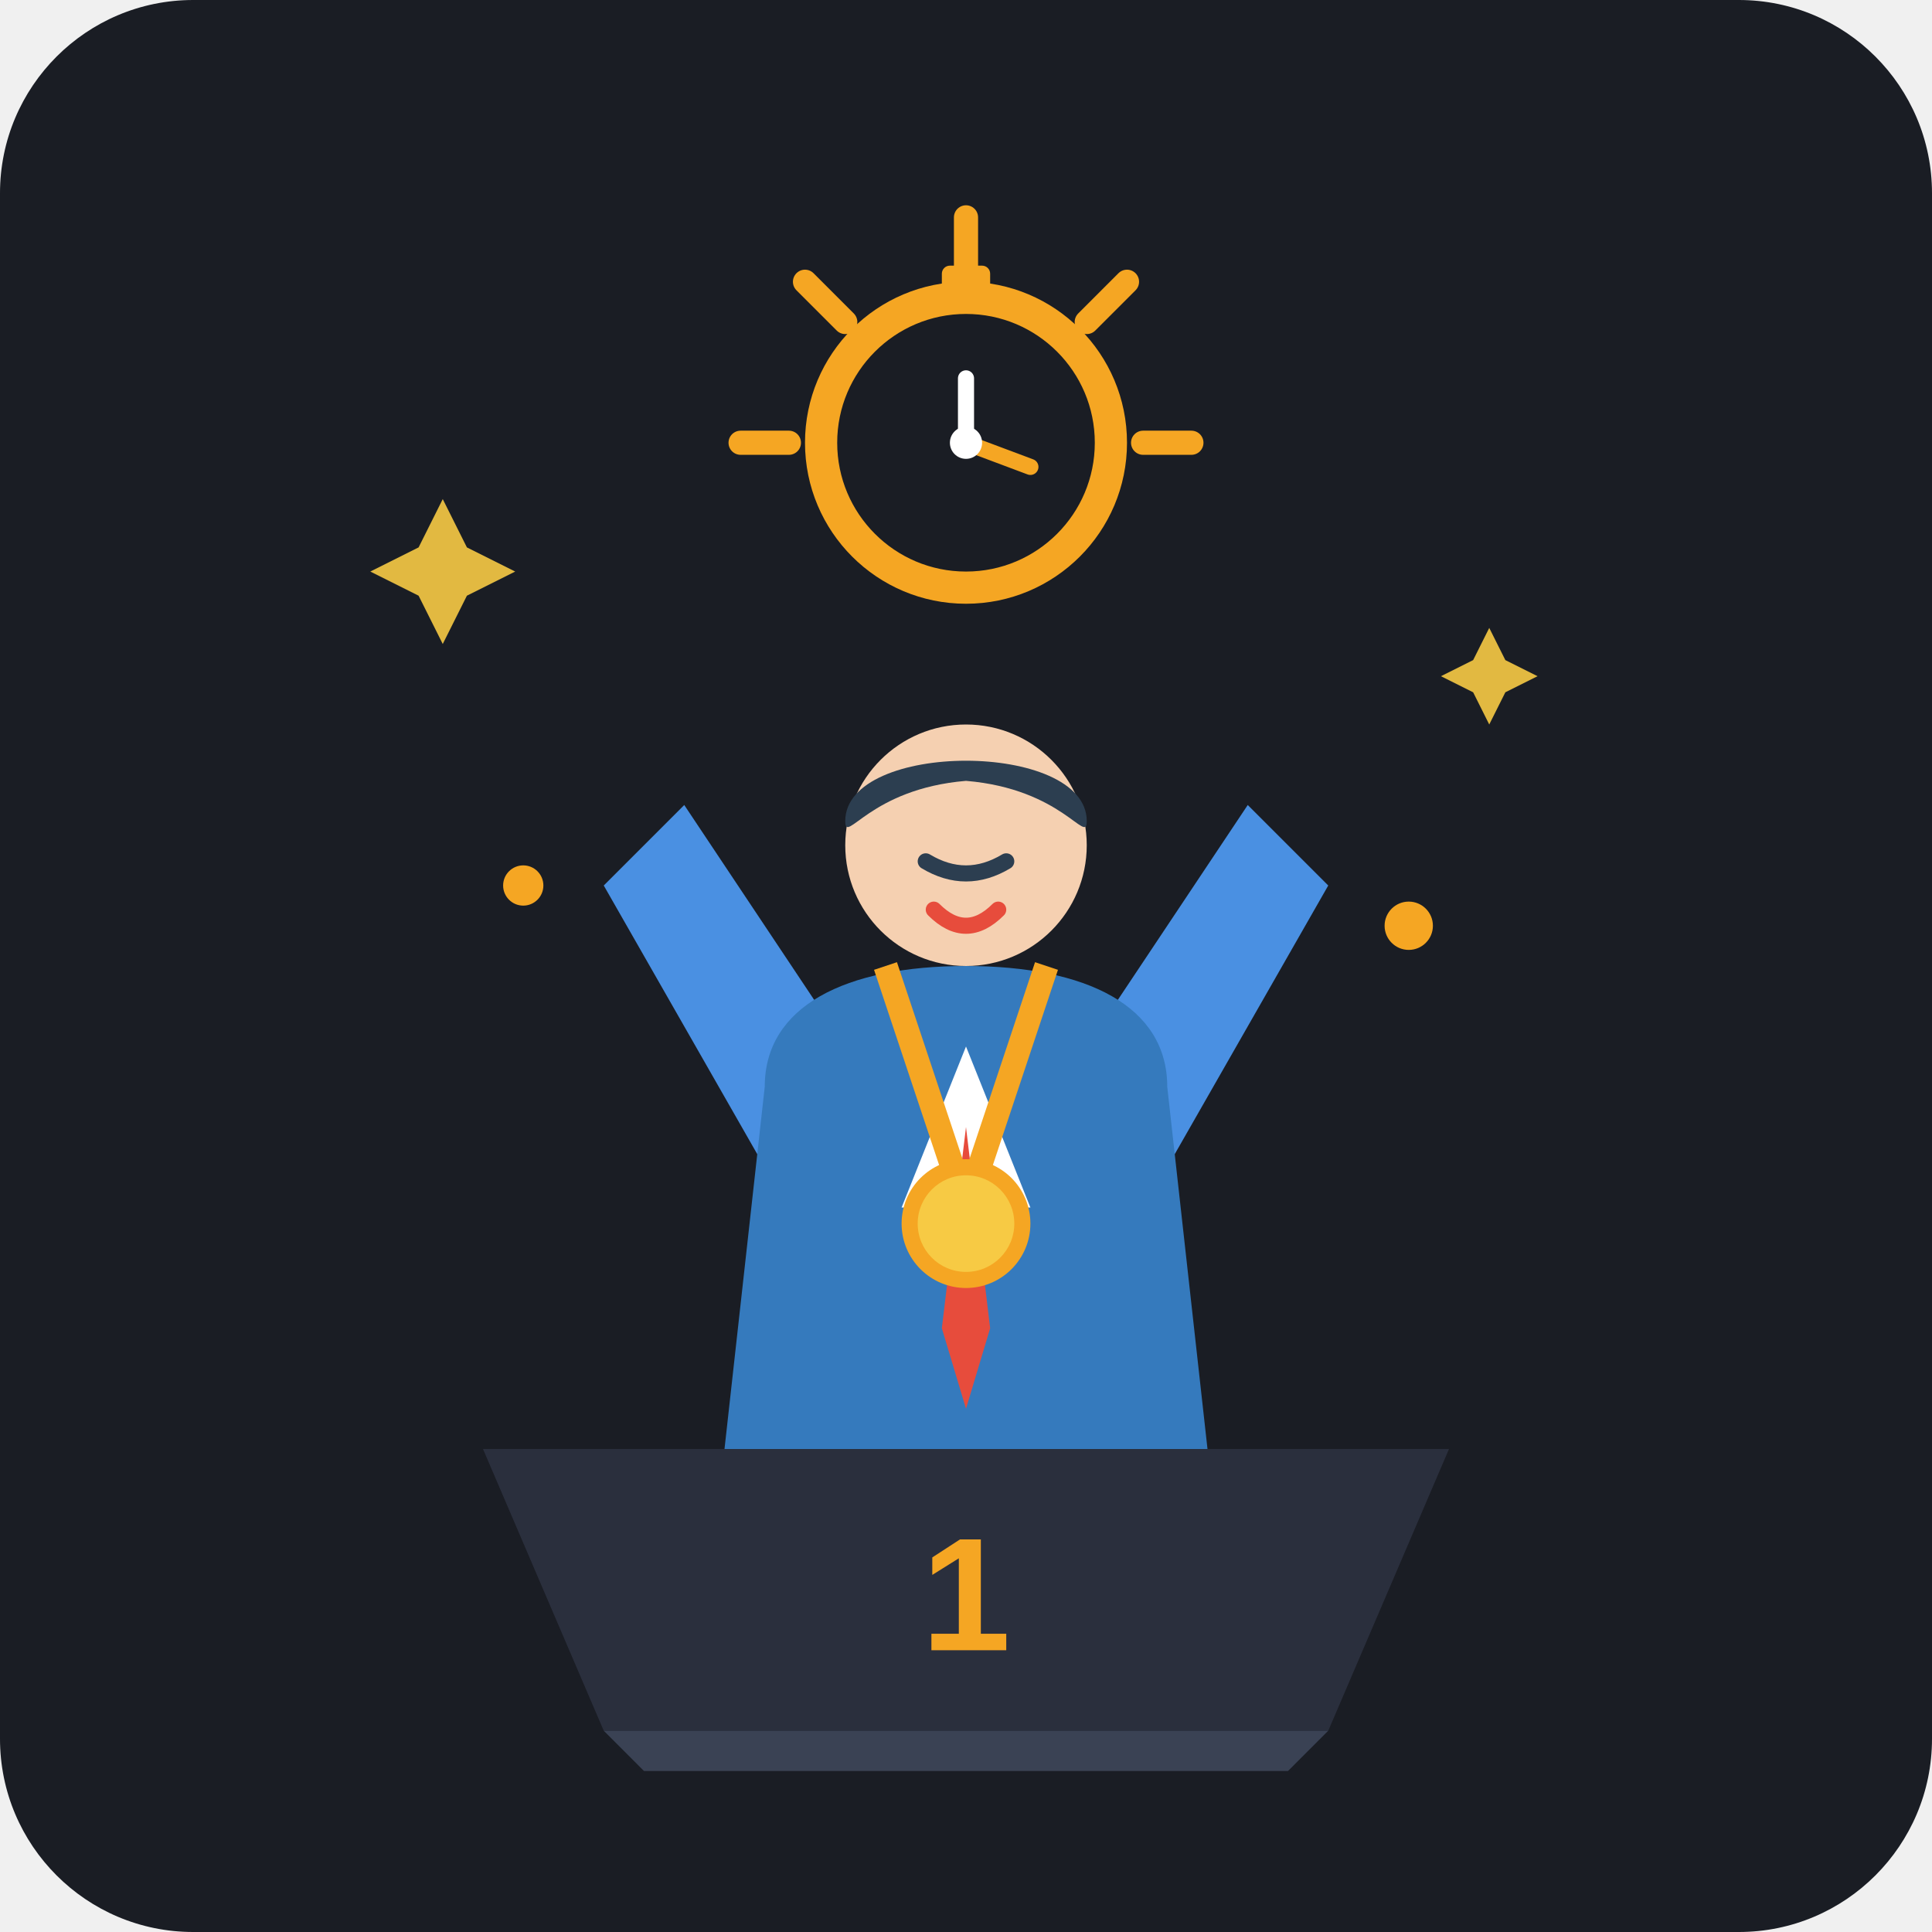
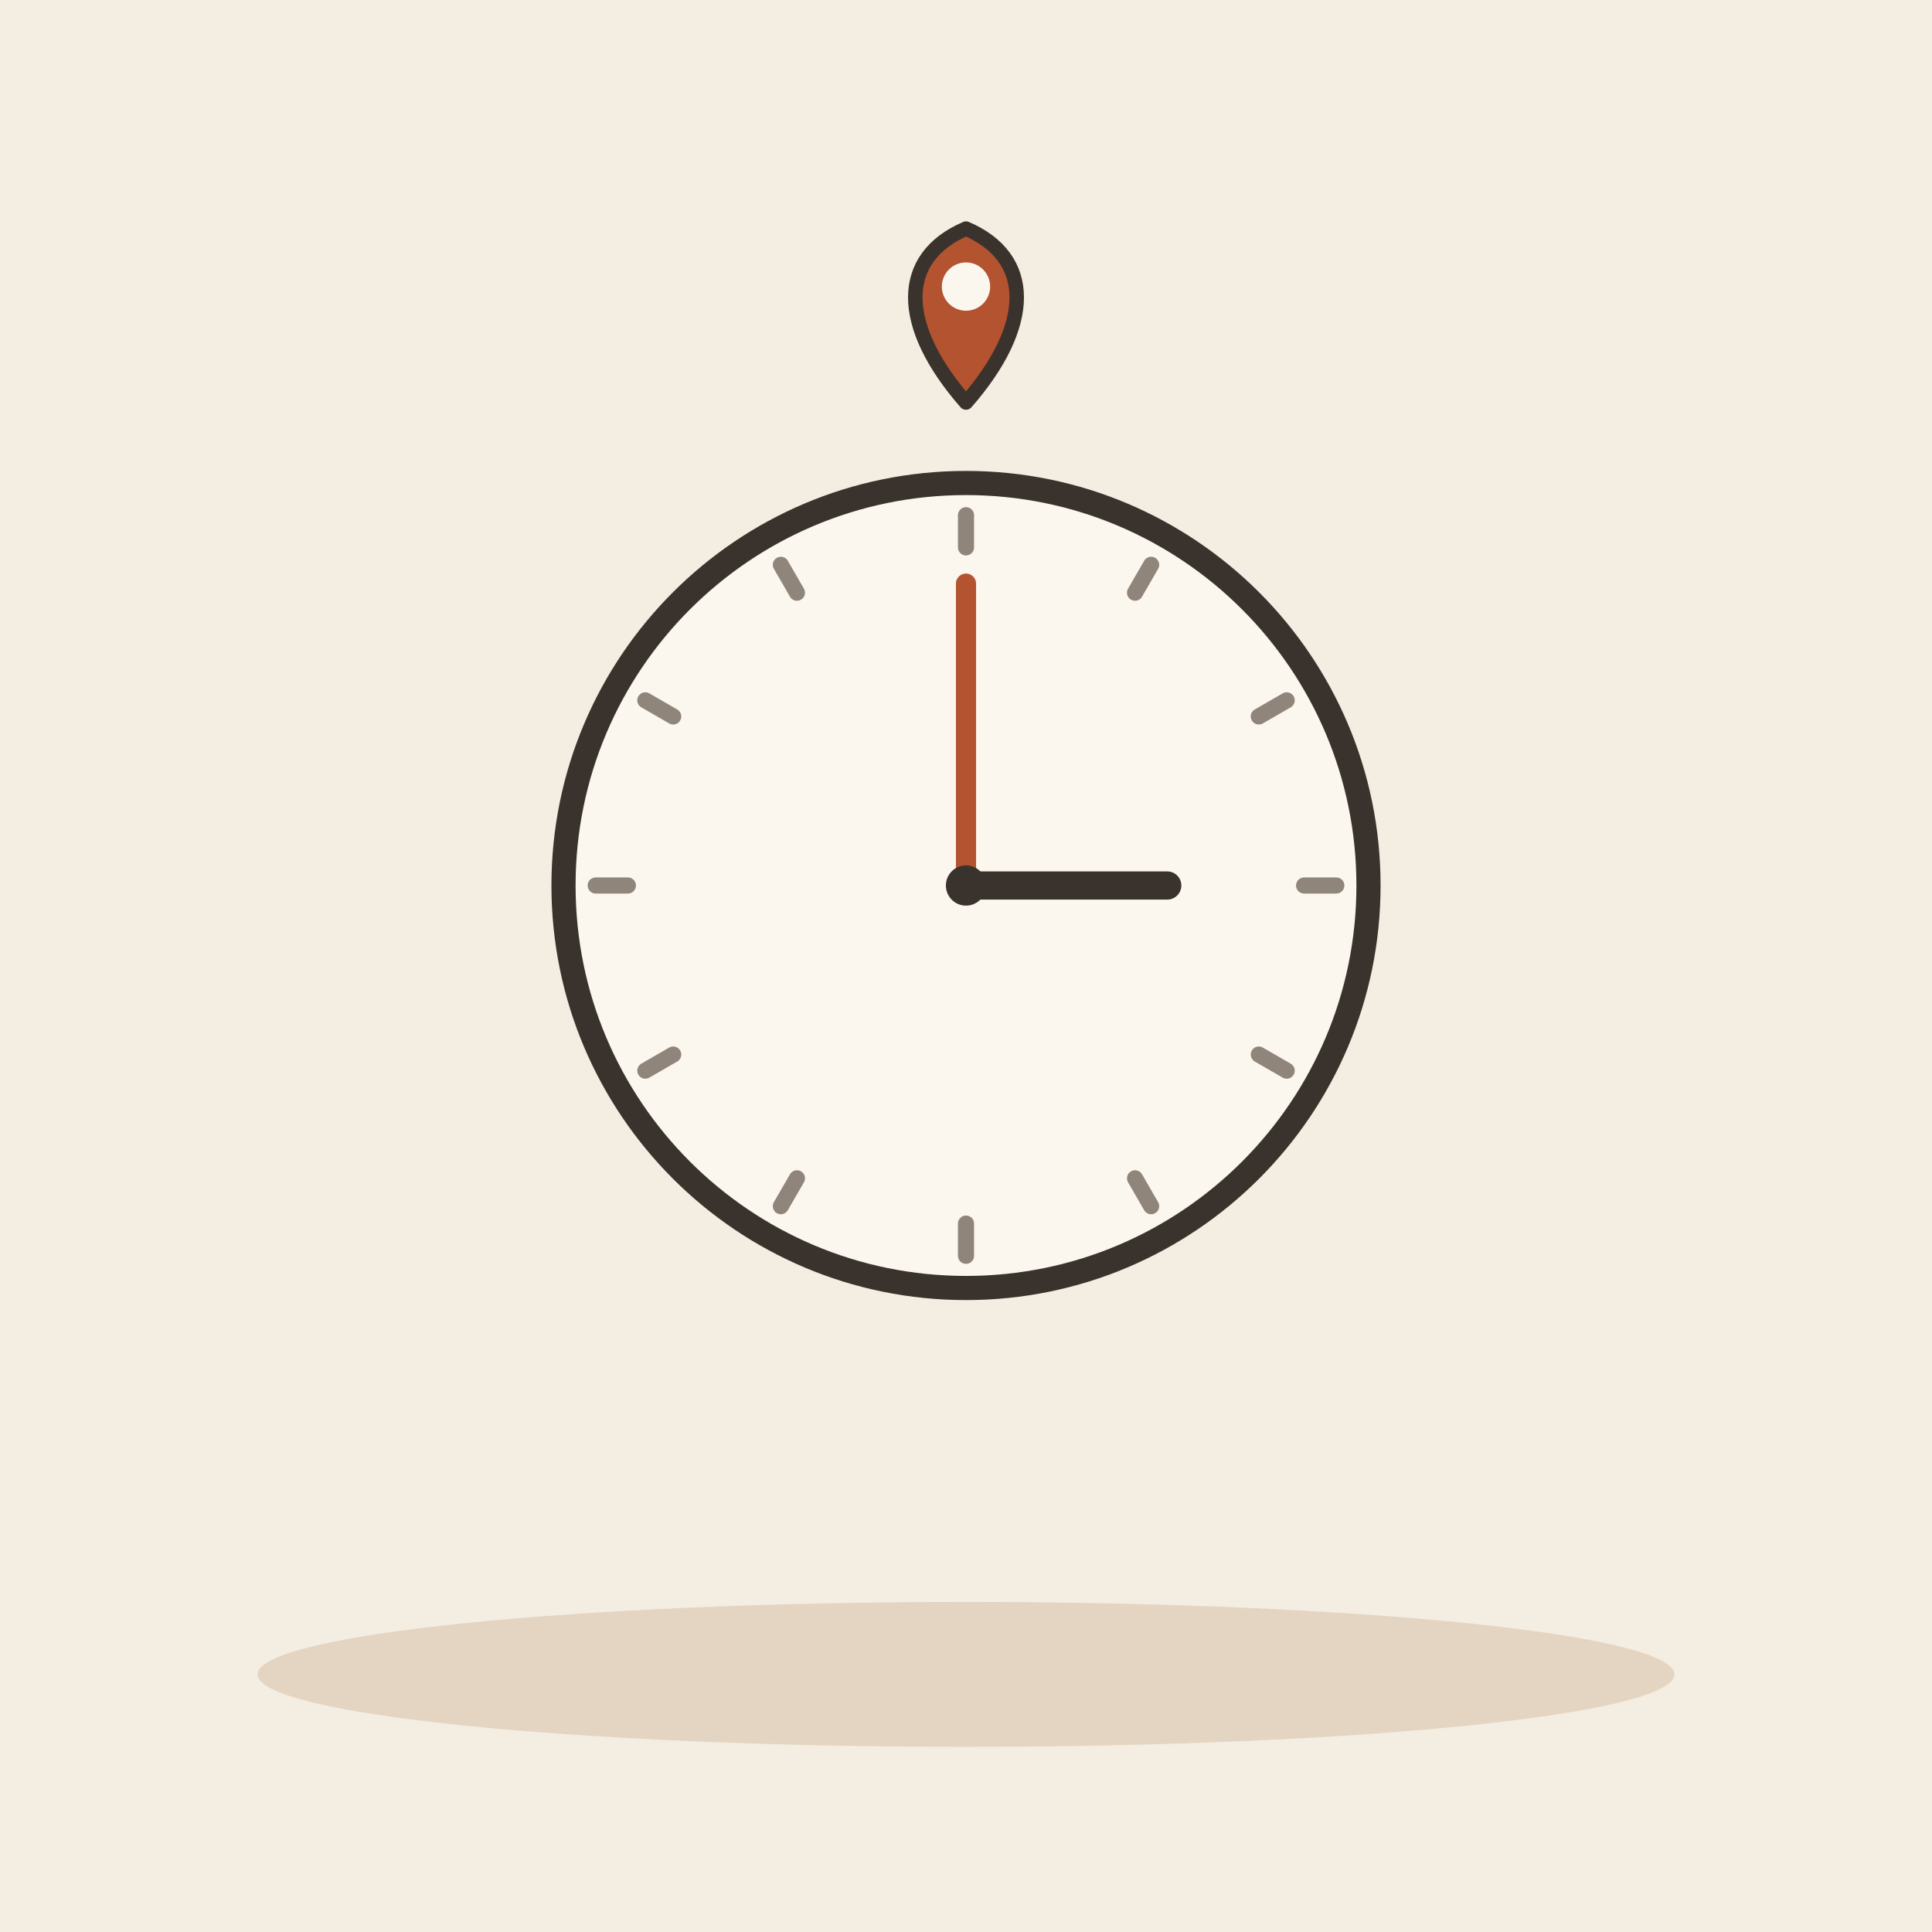
- <svg xmlns="http://www.w3.org/2000/svg" width="240" height="240" viewBox="0 0 240 240">
-   <rect width="240" height="240" rx="24" fill="#1A1D24" />
-   <g transform="translate(120, 120)">
-     <path d="M-60 60 L60 60 L45 95 L-45 95 Z" fill="#2A2F3D" />
-     <path d="M-45 95 L45 95 L40 100 L-40 100 Z" fill="#3A4254" />
-     <text x="0" y="85" font-family="Arial, sans-serif" font-weight="bold" font-size="20" fill="#F5A623" text-anchor="middle">1</text>
-     <path d="M-25 25 L-45 -10 L-35 -20 L-15 10 Z" fill="#4A90E2" />
-     <path d="M25 25 L45 -10 L35 -20 L15 10 Z" fill="#4A90E2" />
-     <path d="M-25 15 C-25 5 -15 0 0 0 C15 0 25 5 25 15 L30 60 L-30 60 Z" fill="#357ABD" />
-     <polygon points="0,10 -8,30 8,30" fill="#FFFFFF" />
-     <polygon points="0,20 -3,45 0,55 3,45" fill="#E74C3C" />
-     <circle cx="0" cy="-15" r="15" fill="#F5D0B1" />
-     <path d="M-15 -18 C-15 -28 15 -28 15 -18 C15 -15 12 -22 0 -23 C-12 -22 -15 -15 -15 -18 Z" fill="#2C3E50" />
-     <path d="M-5 -13 Q0 -10 5 -13" stroke="#2C3E50" stroke-width="2" stroke-linecap="round" fill="none" />
-     <path d="M-4 -7 Q0 -3 4 -7" stroke="#E74C3C" stroke-width="2" stroke-linecap="round" fill="none" />
-     <path d="M-10 0 L0 30 L10 0" fill="none" stroke="#F5A623" stroke-width="3" />
-     <circle cx="0" cy="32" r="8" fill="#F5A623" />
-     <circle cx="0" cy="32" r="6" fill="#F7CA44" />
-     <g transform="translate(0, -65)">
-       <line x1="0" y1="-22" x2="0" y2="-28" stroke="#F5A623" stroke-width="3" stroke-linecap="round" />
-       <line x1="-15" y1="-15" x2="-20" y2="-20" stroke="#F5A623" stroke-width="3" stroke-linecap="round" />
-       <line x1="15" y1="-15" x2="20" y2="-20" stroke="#F5A623" stroke-width="3" stroke-linecap="round" />
-       <line x1="-22" y1="0" x2="-28" y2="0" stroke="#F5A623" stroke-width="3" stroke-linecap="round" />
-       <line x1="22" y1="0" x2="28" y2="0" stroke="#F5A623" stroke-width="3" stroke-linecap="round" />
-       <circle cx="0" cy="0" r="18" fill="#1A1D24" stroke="#F5A623" stroke-width="4" />
-       <rect x="-3" y="-22" width="6" height="5" fill="#F5A623" rx="1" />
-       <line x1="0" y1="-17" x2="0" y2="-22" stroke="#F5A623" stroke-width="2" />
-       <line x1="0" y1="0" x2="0" y2="-8" stroke="#FFFFFF" stroke-width="2" stroke-linecap="round" />
-       <line x1="0" y1="0" x2="8" y2="3" stroke="#F5A623" stroke-width="2" stroke-linecap="round" />
-       <circle cx="0" cy="0" r="2" fill="#FFFFFF" />
-     </g>
-     <path d="M-65 -40 L-62 -46 L-56 -49 L-62 -52 L-65 -58 L-68 -52 L-74 -49 L-68 -46 Z" fill="#F7CA44" opacity="0.9" />
-     <path d="M65 -30 L67 -34 L71 -36 L67 -38 L65 -42 L63 -38 L59 -36 L63 -34 Z" fill="#F7CA44" opacity="0.9" />
-     <circle cx="-55" cy="-10" r="2.5" fill="#F5A623" />
-     <circle cx="55" cy="-5" r="3" fill="#F5A623" />
+ <svg xmlns="http://www.w3.org/2000/svg" viewBox="0 0 240 240" data-style="editorial">
+   <rect width="240" height="240" fill="#F4EDE2" />
+   <ellipse cx="120" cy="208" rx="88" ry="9" fill="#E3D5C1" />
+   <circle cx="120" cy="110" r="50" fill="#FBF6EE" stroke="#3A332D" stroke-width="3" stroke-linecap="round" stroke-linejoin="round" />
+   <path d="M166 110L162 110" stroke="#8F857A" stroke-width="2" stroke-linecap="round" fill="none" />
+   <path d="M159.837 133L156.373 131" stroke="#8F857A" stroke-width="2" stroke-linecap="round" fill="none" />
+   <path d="M143 149.837L141 146.373" stroke="#8F857A" stroke-width="2" stroke-linecap="round" fill="none" />
+   <path d="M120 156L120 152" stroke="#8F857A" stroke-width="2" stroke-linecap="round" fill="none" />
+   <path d="M97 149.837L99 146.373" stroke="#8F857A" stroke-width="2" stroke-linecap="round" fill="none" />
+   <path d="M80.163 133L83.627 131" stroke="#8F857A" stroke-width="2" stroke-linecap="round" fill="none" />
+   <path d="M74 110L78 110" stroke="#8F857A" stroke-width="2" stroke-linecap="round" fill="none" />
+   <path d="M80.163 87L83.627 89" stroke="#8F857A" stroke-width="2" stroke-linecap="round" fill="none" />
+   <path d="M97 70.163L99 73.627" stroke="#8F857A" stroke-width="2" stroke-linecap="round" fill="none" />
+   <path d="M120 64L120 68" stroke="#8F857A" stroke-width="2" stroke-linecap="round" fill="none" />
+   <path d="M143 70.163L141 73.627" stroke="#8F857A" stroke-width="2" stroke-linecap="round" fill="none" />
+   <path d="M159.837 87L156.373 89" stroke="#8F857A" stroke-width="2" stroke-linecap="round" fill="none" />
+   <path d="M120 110L145 110" stroke="#3A332D" stroke-width="3.5" stroke-linecap="round" fill="none" />
+   <path d="M120 110L120 72.5" stroke="#B4532F" stroke-width="2.5" stroke-linecap="round" fill="none" />
+   <circle cx="120" cy="110" r="2.5" fill="#3A332D" />
+   <g transform="translate(120 50) scale(0.6 0.6)">
+     <path d="M0 0C-14 -16 -14 -30 0 -36C14 -30 14 -16 0 0Z" fill="#B4532F" stroke="#3A332D" stroke-width="3" stroke-linecap="round" stroke-linejoin="round" />
+     <circle cx="0" cy="-24" r="5" fill="#FBF6EE" />
  </g>
</svg>
